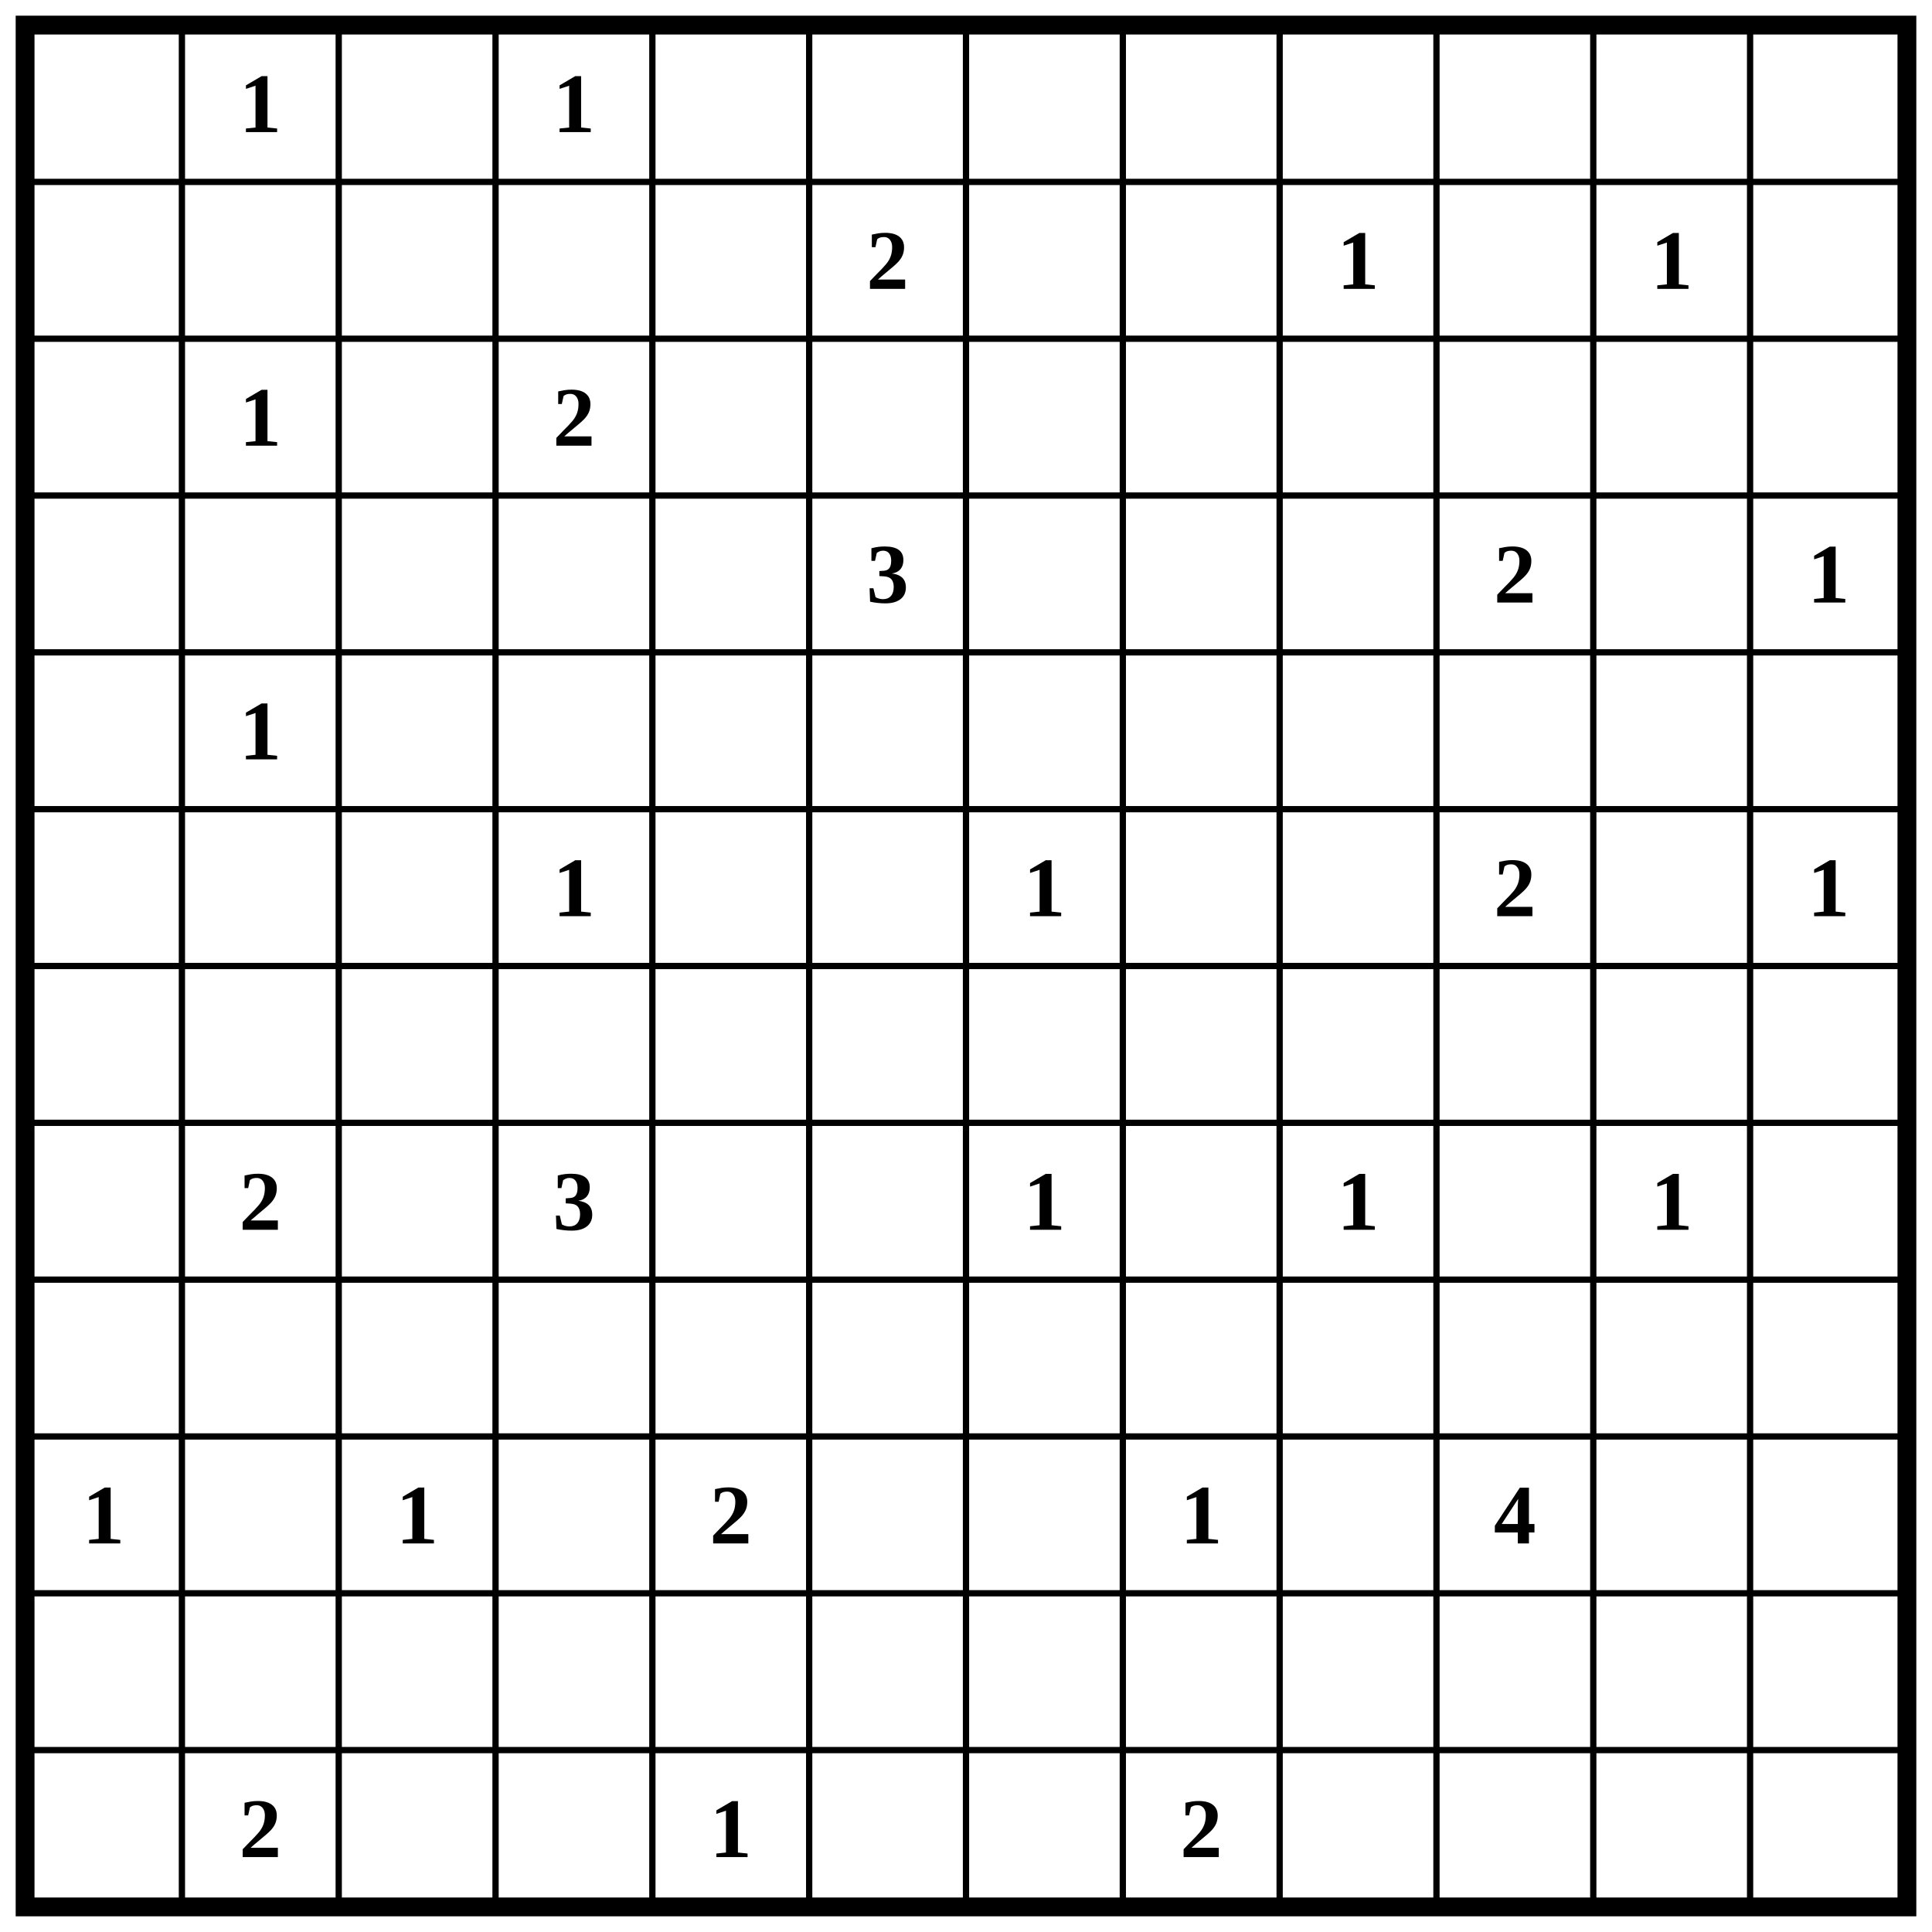
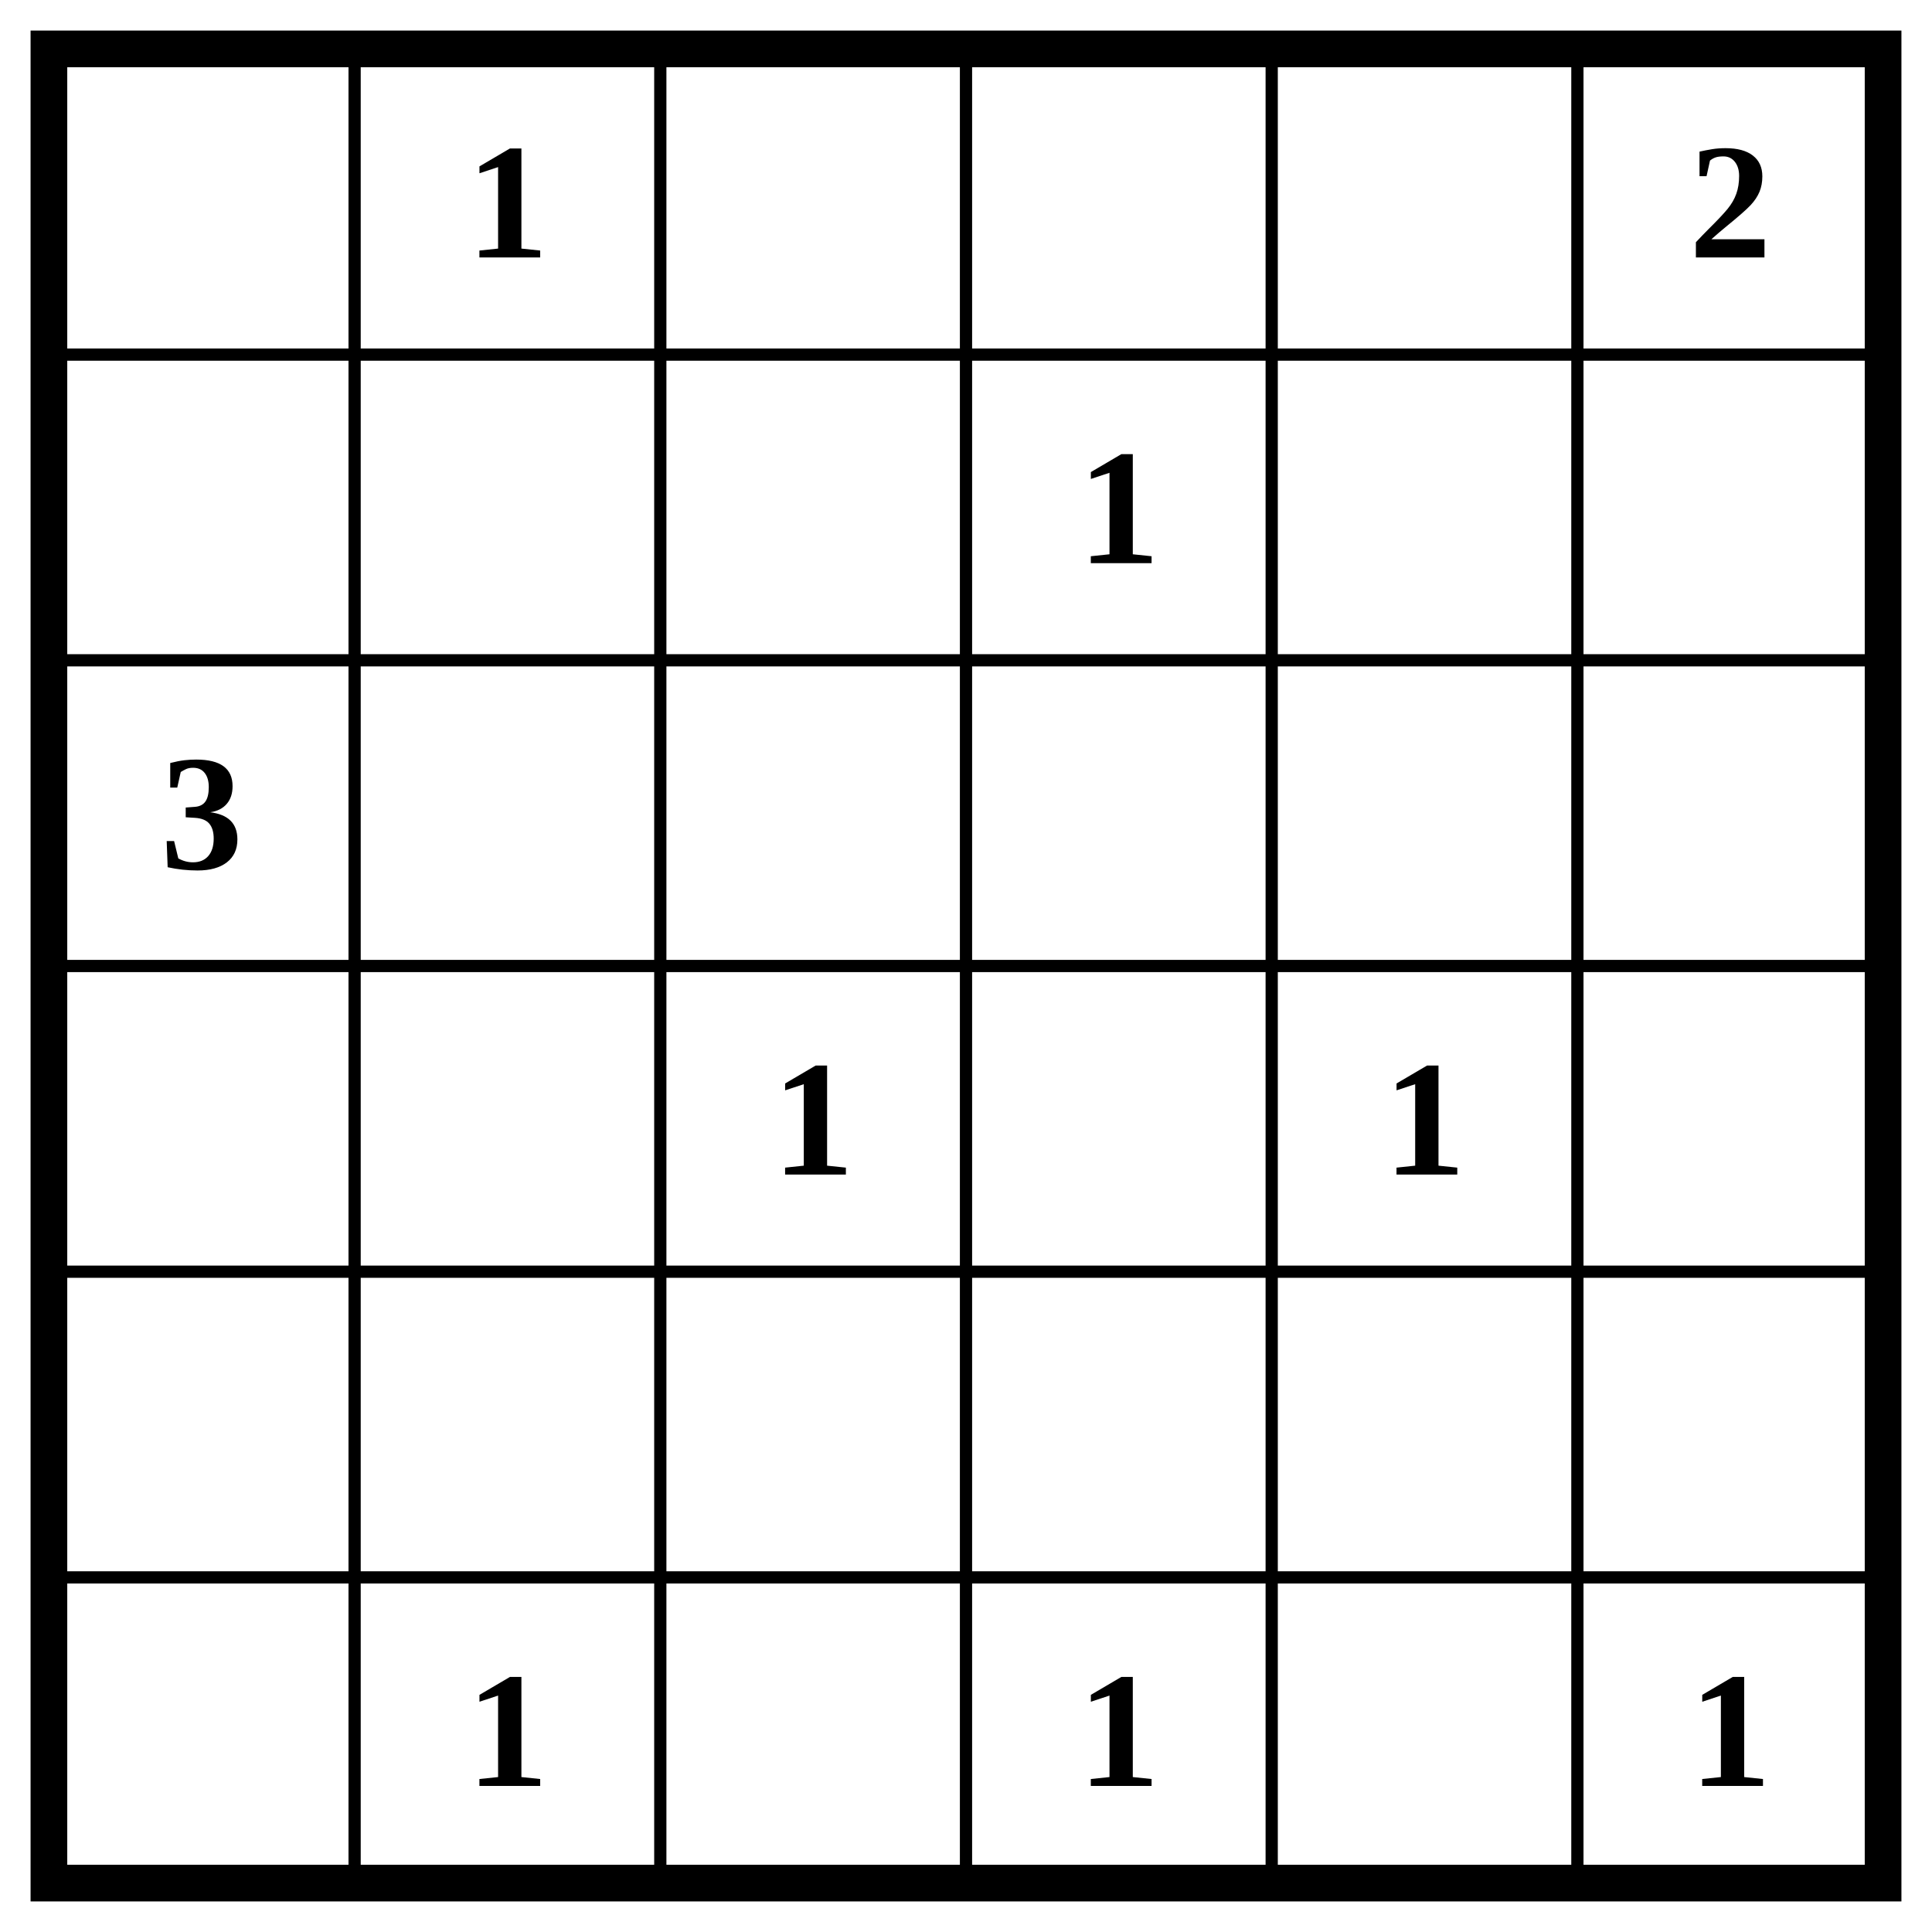
- <svg xmlns="http://www.w3.org/2000/svg" class="p" viewBox="0 0 1232 1232" preserveAspectRatio="xMidYMid meet" shape-rendering="geometricPrecision">
-   <path d="M16 116H1216M16 216H1216M16 316H1216M16 416H1216M16 516H1216M16 616H1216M16 716H1216M16 816H1216M16 916H1216M16 1016H1216M16 1116H1216M116 16V1216M216 16V1216M316 16V1216M416 16V1216M516 16V1216M616 16V1216M716 16V1216M816 16V1216M916 16V1216M1016 16V1216M1116 16V1216" fill="none" stroke="#000" stroke-width="4" stroke-linecap="square" />
-   <rect x="16" y="16" width="1200" height="1200" fill="none" stroke="#000" stroke-width="12" />
+ <svg xmlns="http://www.w3.org/2000/svg" class="p" viewBox="0 0 632 632" preserveAspectRatio="xMidYMid meet" shape-rendering="geometricPrecision">
+   <path d="M16 116H616M16 216H616M16 316H616M16 416H616M16 516H616M116 16V616M216 16V616M316 16V616M416 16V616M516 16V616" fill="none" stroke="#000" stroke-width="4" stroke-linecap="square" />
+   <rect x="16" y="16" width="600" height="600" fill="none" stroke="#000" stroke-width="12" />
  <g fill="#000" font-size="54" font-weight="700" text-anchor="middle" dominant-baseline="central">
    <text x="166" y="66">1</text>
-     <text x="366" y="66">1</text>
-     <text x="566" y="166">2</text>
-     <text x="866" y="166">1</text>
-     <text x="1066" y="166">1</text>
-     <text x="166" y="266">1</text>
-     <text x="366" y="266">2</text>
-     <text x="566" y="366">3</text>
-     <text x="966" y="366">2</text>
-     <text x="1166" y="366">1</text>
-     <text x="166" y="466">1</text>
+     <text x="566" y="66">2</text>
+     <text x="366" y="166">1</text>
+     <text x="66" y="266">3</text>
+     <text x="266" y="366">1</text>
+     <text x="466" y="366">1</text>
+     <text x="166" y="566">1</text>
    <text x="366" y="566">1</text>
-     <text x="666" y="566">1</text>
-     <text x="966" y="566">2</text>
-     <text x="1166" y="566">1</text>
-     <text x="166" y="766">2</text>
-     <text x="366" y="766">3</text>
-     <text x="666" y="766">1</text>
-     <text x="866" y="766">1</text>
-     <text x="1066" y="766">1</text>
-     <text x="66" y="966">1</text>
-     <text x="266" y="966">1</text>
-     <text x="466" y="966">2</text>
-     <text x="766" y="966">1</text>
-     <text x="966" y="966">4</text>
-     <text x="166" y="1166">2</text>
-     <text x="466" y="1166">1</text>
-     <text x="766" y="1166">2</text>
+     <text x="566" y="566">1</text>
  </g>
</svg>
